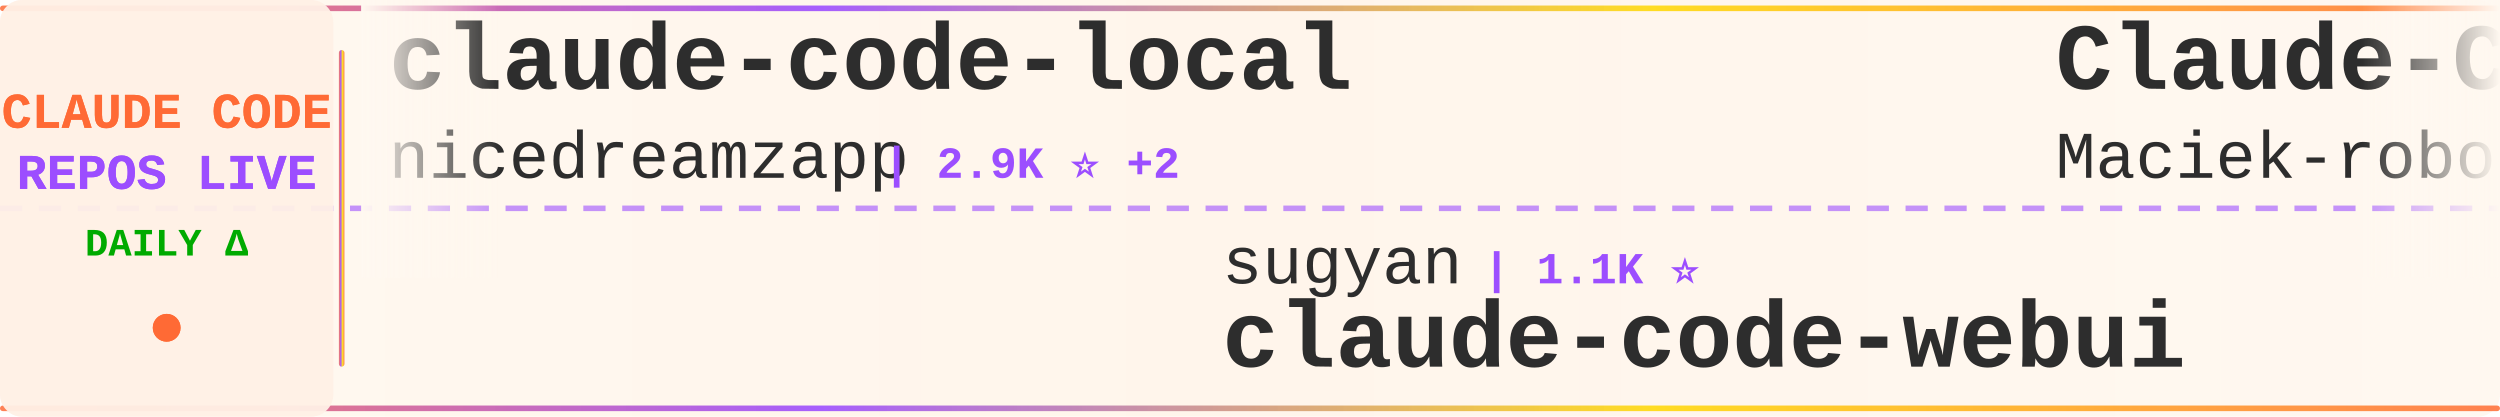
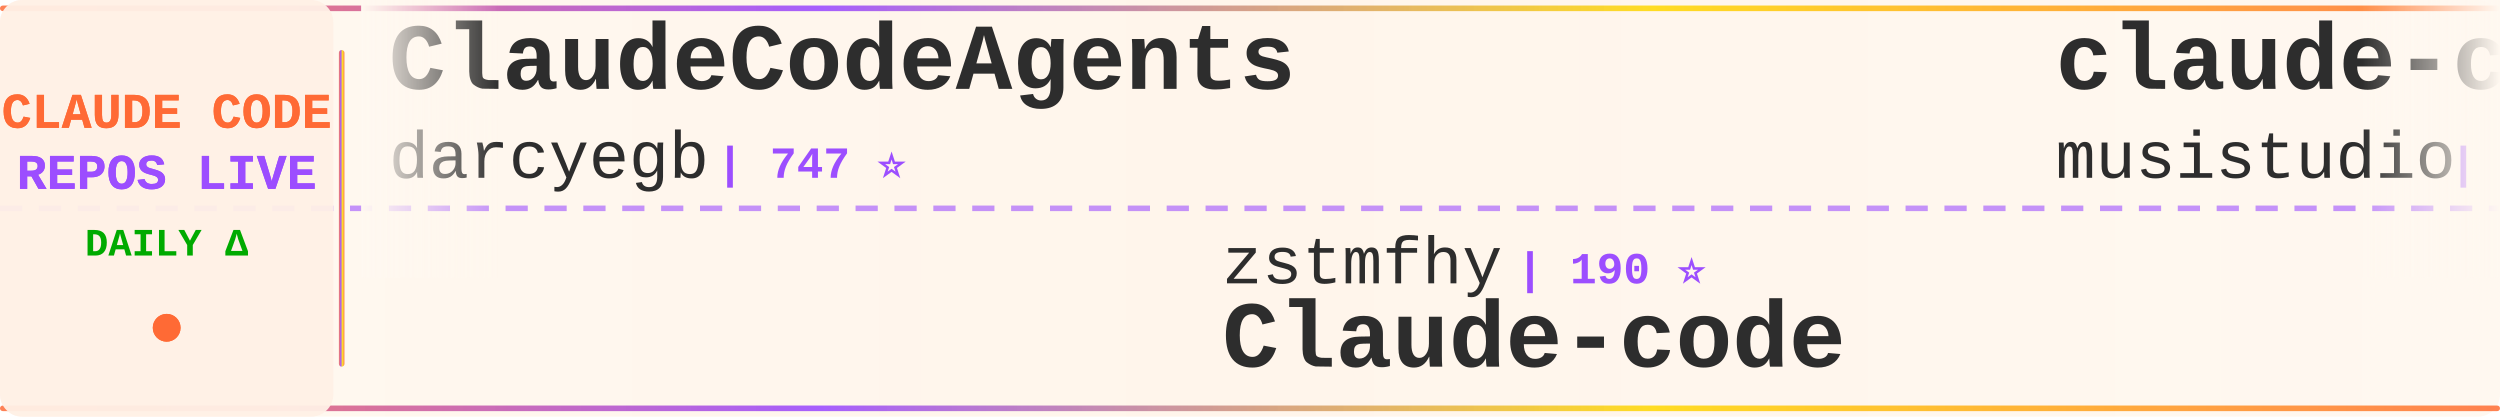
<svg xmlns="http://www.w3.org/2000/svg" width="900" height="150">
  <defs>
    <linearGradient id="tickerBg" x1="0%" y1="0%" x2="100%" y2="0%">
      <stop offset="0%" style="stop-color:#fff8f0;stop-opacity:0.98" />
      <stop offset="50%" style="stop-color:#fff5eb;stop-opacity:1" />
      <stop offset="100%" style="stop-color:#fff8f0;stop-opacity:0.98" />
    </linearGradient>
    <linearGradient id="borderGrad" x1="0%" y1="0%" x2="100%" y2="0%">
      <stop offset="0%" style="stop-color:#FF6B35;stop-opacity:0.85">
        <animate attributeName="stop-opacity" values="0.85;1;0.85" dur="2s" repeatCount="indefinite" />
      </stop>
      <stop offset="33%" style="stop-color:#9C4EFF;stop-opacity:0.9">
        <animate attributeName="stop-opacity" values="0.9;1;0.9" dur="2.2s" repeatCount="indefinite" />
      </stop>
      <stop offset="66%" style="stop-color:#FFD700;stop-opacity:0.85">
        <animate attributeName="stop-opacity" values="0.85;1;0.85" dur="1.8s" repeatCount="indefinite" />
      </stop>
      <stop offset="100%" style="stop-color:#FF6B35;stop-opacity:0.85">
        <animate attributeName="stop-opacity" values="0.85;1;0.85" dur="2s" repeatCount="indefinite" />
      </stop>
    </linearGradient>
    <filter id="textGlow">
      <feGaussianBlur stdDeviation="0.15" result="coloredBlur" />
      <feMerge>
        <feMergeNode in="coloredBlur" />
        <feMergeNode in="SourceGraphic" />
      </feMerge>
    </filter>
    <filter id="metricGlow">
      <feGaussianBlur stdDeviation="0.2" result="coloredBlur" />
      <feMerge>
        <feMergeNode in="coloredBlur" />
        <feMergeNode in="SourceGraphic" />
      </feMerge>
    </filter>
    <linearGradient id="leftFade" x1="0%" y1="0%" x2="100%" y2="0%">
      <stop offset="0%" style="stop-color:#fff8f0;stop-opacity:1" />
      <stop offset="100%" style="stop-color:#fff8f0;stop-opacity:0" />
    </linearGradient>
    <linearGradient id="rightFade" x1="0%" y1="0%" x2="100%" y2="0%">
      <stop offset="0%" style="stop-color:#fff8f0;stop-opacity:0" />
      <stop offset="100%" style="stop-color:#fff8f0;stop-opacity:1" />
    </linearGradient>
  </defs>
  <rect width="900" height="150" fill="url(#tickerBg)" rx="8" />
  <rect x="0" y="2" width="900" height="2" fill="url(#borderGrad)" rx="1" />
  <rect x="0" y="146" width="900" height="2" fill="url(#borderGrad)" rx="1" />
  <line x1="0" y1="75" x2="900" y2="75" stroke="#9C4EFF" stroke-width="2" stroke-dasharray="8 6" opacity="0.6" />
  <rect x="0" y="0" width="120" height="150" fill="#fff0e6" opacity="0.95" rx="8" />
  <text x="60" y="46" font-family="'Courier New', monospace" font-size="18" font-weight="bold" fill="#FF6B35" text-anchor="middle" filter="url(#textGlow)">
    CLAUDE CODE
  </text>
  <text x="60" y="68" font-family="'Courier New', monospace" font-size="18" font-weight="bold" fill="#9C4EFF" text-anchor="middle" filter="url(#textGlow)">
    REPOS LIVE
  </text>
  <text x="60" y="92" font-family="'Courier New', monospace" font-size="14" font-weight="bold" fill="#00aa00" text-anchor="middle">
    DAILY Δ
  </text>
  <circle cx="60" cy="118" r="5" fill="#FF6B35" filter="url(#metricGlow)">
    <animate attributeName="r" values="4;6;4" dur="1.5s" repeatCount="indefinite" />
    <animate attributeName="opacity" values="0.6;1;0.6" dur="1.5s" repeatCount="indefinite" />
  </circle>
  <rect x="122" y="18" width="2" height="114" fill="url(#borderGrad)" rx="1" />
  <clipPath id="tickerClip">
    <rect x="130" y="0" width="770" height="150" />
  </clipPath>
  <g clip-path="url(#tickerClip)">
    <g id="tickerItems">
      <animateTransform attributeName="transform" attributeType="XML" type="translate" from="0 0" to="-3000 0" dur="54s" repeatCount="indefinite" />
      <g transform="translate(0, 0)">
-         <text x="140" y="32" font-family="'Courier New', monospace" font-size="34" font-weight="bold" fill="#2d2d2d">claude-code-local</text>
-         <text x="140" y="64" font-family="'Courier New', monospace" font-size="24" font-weight="normal" fill="#2d2d2d" opacity="1.0">nicedreamzapp</text>
-         <text x="318" y="64" font-family="'Courier New', monospace" font-size="16" font-weight="bold" fill="#9C4EFF"> | 2.9K ⭐ +2</text>
+         <text x="140" y="32" font-family="'Courier New', monospace" font-size="34" font-weight="bold" fill="#2d2d2d">ClaudeCodeAgents</text>
+         <text x="140" y="64" font-family="'Courier New', monospace" font-size="24" font-weight="normal" fill="#2d2d2d" opacity="1.0">darcyegb</text>
+         <text x="258" y="64" font-family="'Courier New', monospace" font-size="16" font-weight="bold" fill="#9C4EFF"> | 747 ⭐</text>
      </g>
      <g transform="translate(300, 0)">
-         <text x="140" y="102" font-family="'Courier New', monospace" font-size="24" font-weight="normal" fill="#2d2d2d" opacity="1.0">sugyan</text>
-         <text x="234" y="102" font-family="'Courier New', monospace" font-size="16" font-weight="bold" fill="#9C4EFF"> | 1.1K ⭐</text>
-         <text x="140" y="132" font-family="'Courier New', monospace" font-size="34" font-weight="bold" fill="#2d2d2d">claude-code-webui</text>
+         <text x="140" y="102" font-family="'Courier New', monospace" font-size="24" font-weight="normal" fill="#2d2d2d" opacity="1.0">zstmfhy</text>
+         <text x="246" y="102" font-family="'Courier New', monospace" font-size="16" font-weight="bold" fill="#9C4EFF"> | 190 ⭐</text>
+         <text x="140" y="132" font-family="'Courier New', monospace" font-size="34" font-weight="bold" fill="#2d2d2d">Claude-code</text>
      </g>
      <g transform="translate(600, 0)">
+         <text x="140" y="32" font-family="'Courier New', monospace" font-size="34" font-weight="bold" fill="#2d2d2d">claude-code-router</text>
+         <text x="140" y="64" font-family="'Courier New', monospace" font-size="24" font-weight="normal" fill="#2d2d2d" opacity="1.0">musistudio</text>
+         <text x="282" y="64" font-family="'Courier New', monospace" font-size="16" font-weight="bold" fill="#9C4EFF"> | 35.8K ⭐ +39</text>
+       </g>
+       <g transform="translate(900, 0)">
+         <text x="140" y="102" font-family="'Courier New', monospace" font-size="24" font-weight="normal" fill="#2d2d2d" opacity="1.0">ChrisWiles</text>
+         <text x="282" y="102" font-family="'Courier New', monospace" font-size="16" font-weight="bold" fill="#9C4EFF"> | 6.0K ⭐ +2</text>
+         <text x="140" y="132" font-family="'Courier New', monospace" font-size="34" font-weight="bold" fill="#2d2d2d">claude-code-showcase</text>
+       </g>
+       <g transform="translate(1200, 0)">
+         <text x="140" y="32" font-family="'Courier New', monospace" font-size="34" font-weight="bold" fill="#2d2d2d">claude-code-reverse</text>
+         <text x="140" y="64" font-family="'Courier New', monospace" font-size="24" font-weight="normal" fill="#2d2d2d" opacity="1.0">Yuyz0112</text>
+         <text x="258" y="64" font-family="'Courier New', monospace" font-size="16" font-weight="bold" fill="#9C4EFF"> | 2.4K ⭐</text>
+       </g>
+       <g transform="translate(1500, 0)">
+         <text x="140" y="102" font-family="'Courier New', monospace" font-size="24" font-weight="normal" fill="#2d2d2d" opacity="1.0">freestylefly</text>
+         <text x="306" y="102" font-family="'Courier New', monospace" font-size="16" font-weight="bold" fill="#9C4EFF"> | 128 ⭐</text>
+         <text x="140" y="132" font-family="'Courier New', monospace" font-size="34" font-weight="bold" fill="#2d2d2d">claude-code</text>
+       </g>
+       <g transform="translate(1800, 0)">
        <text x="140" y="32" font-family="'Courier New', monospace" font-size="34" font-weight="bold" fill="#2d2d2d">Claude-Code-Usage-Monito...</text>
        <text x="140" y="64" font-family="'Courier New', monospace" font-size="24" font-weight="normal" fill="#2d2d2d" opacity="1.0">Maciek-roboblog</text>
-         <text x="342" y="64" font-family="'Courier New', monospace" font-size="16" font-weight="bold" fill="#9C4EFF"> | 8.4K ⭐ +5</text>
-       </g>
-       <g transform="translate(900, 0)">
-         <text x="140" y="102" font-family="'Courier New', monospace" font-size="24" font-weight="normal" fill="#2d2d2d" opacity="1.0">anthropics</text>
-         <text x="282" y="102" font-family="'Courier New', monospace" font-size="16" font-weight="bold" fill="#9C4EFF"> | 137.9K ⭐ +185</text>
-         <text x="140" y="132" font-family="'Courier New', monospace" font-size="34" font-weight="bold" fill="#2d2d2d">claude-code</text>
-       </g>
-       <g transform="translate(1200, 0)">
-         <text x="140" y="32" font-family="'Courier New', monospace" font-size="34" font-weight="bold" fill="#2d2d2d">claude-code</text>
-         <text x="140" y="64" font-family="'Courier New', monospace" font-size="24" font-weight="normal" fill="#2d2d2d" opacity="1.0">yasasbanukaofficial</text>
-         <text x="390" y="64" font-family="'Courier New', monospace" font-size="16" font-weight="bold" fill="#9C4EFF"> | 3.8K ⭐ +13</text>
-       </g>
-       <g transform="translate(1500, 0)">
-         <text x="140" y="102" font-family="'Courier New', monospace" font-size="24" font-weight="normal" fill="#2d2d2d" opacity="1.0">wanshuiyin</text>
-         <text x="282" y="102" font-family="'Courier New', monospace" font-size="16" font-weight="bold" fill="#9C4EFF"> | 13.4K ⭐ +37</text>
-         <text x="140" y="132" font-family="'Courier New', monospace" font-size="34" font-weight="bold" fill="#2d2d2d">Auto-claude-code-researc...</text>
-       </g>
-       <g transform="translate(1800, 0)">
-         <text x="140" y="32" font-family="'Courier New', monospace" font-size="34" font-weight="bold" fill="#2d2d2d">claude-code-infrastructu...</text>
-         <text x="140" y="64" font-family="'Courier New', monospace" font-size="24" font-weight="normal" fill="#2d2d2d" opacity="1.0">diet103</text>
-         <text x="246" y="64" font-family="'Courier New', monospace" font-size="16" font-weight="bold" fill="#9C4EFF"> | 9.7K ⭐ +4</text>
+         <text x="342" y="64" font-family="'Courier New', monospace" font-size="16" font-weight="bold" fill="#9C4EFF"> | 8.4K ⭐ +4</text>
      </g>
      <g transform="translate(2100, 0)">
-         <text x="140" y="102" font-family="'Courier New', monospace" font-size="24" font-weight="normal" fill="#2d2d2d" opacity="1.0">VineeTagarwaL-code</text>
-         <text x="378" y="102" font-family="'Courier New', monospace" font-size="16" font-weight="bold" fill="#9C4EFF"> | 274 ⭐</text>
-         <text x="140" y="132" font-family="'Courier New', monospace" font-size="34" font-weight="bold" fill="#2d2d2d">claude-code</text>
+         <text x="140" y="102" font-family="'Courier New', monospace" font-size="24" font-weight="normal" fill="#2d2d2d" opacity="1.0">AprilNEA</text>
+         <text x="258" y="102" font-family="'Courier New', monospace" font-size="16" font-weight="bold" fill="#9C4EFF"> | 391 ⭐</text>
+         <text x="140" y="132" font-family="'Courier New', monospace" font-size="34" font-weight="bold" fill="#2d2d2d">claude-code-source</text>
      </g>
      <g transform="translate(2400, 0)">
-         <text x="140" y="32" font-family="'Courier New', monospace" font-size="34" font-weight="bold" fill="#2d2d2d">claude-code-action</text>
-         <text x="140" y="64" font-family="'Courier New', monospace" font-size="24" font-weight="normal" fill="#2d2d2d" opacity="1.0">anthropics</text>
-         <text x="282" y="64" font-family="'Courier New', monospace" font-size="16" font-weight="bold" fill="#9C4EFF"> | 8.4K ⭐ +17</text>
+         <text x="140" y="32" font-family="'Courier New', monospace" font-size="34" font-weight="bold" fill="#2d2d2d">claude-code-system-promp...</text>
+         <text x="140" y="64" font-family="'Courier New', monospace" font-size="24" font-weight="normal" fill="#2d2d2d" opacity="1.0">Piebald-AI</text>
+         <text x="282" y="64" font-family="'Courier New', monospace" font-size="16" font-weight="bold" fill="#9C4EFF"> | 11.8K ⭐ +26</text>
      </g>
      <g transform="translate(2700, 0)">
-         <text x="140" y="102" font-family="'Courier New', monospace" font-size="24" font-weight="normal" fill="#2d2d2d" opacity="1.0">huangjia2019</text>
-         <text x="306" y="102" font-family="'Courier New', monospace" font-size="16" font-weight="bold" fill="#9C4EFF"> | 976 ⭐ +5</text>
-         <text x="140" y="132" font-family="'Courier New', monospace" font-size="34" font-weight="bold" fill="#2d2d2d">claude-code-engineering</text>
+         <text x="140" y="102" font-family="'Courier New', monospace" font-size="24" font-weight="normal" fill="#2d2d2d" opacity="1.0">nicedreamzapp</text>
+         <text x="318" y="102" font-family="'Courier New', monospace" font-size="16" font-weight="bold" fill="#9C4EFF"> | 2.9K ⭐ +1</text>
+         <text x="140" y="132" font-family="'Courier New', monospace" font-size="34" font-weight="bold" fill="#2d2d2d">claude-code-local</text>
      </g>
      <g transform="translate(3000, 0)">
-         <text x="140" y="32" font-family="'Courier New', monospace" font-size="34" font-weight="bold" fill="#2d2d2d">claude-code-local</text>
-         <text x="140" y="64" font-family="'Courier New', monospace" font-size="24" font-weight="normal" fill="#2d2d2d" opacity="1.0">nicedreamzapp</text>
-         <text x="318" y="64" font-family="'Courier New', monospace" font-size="16" font-weight="bold" fill="#9C4EFF"> | 2.9K ⭐ +2</text>
+         <text x="140" y="32" font-family="'Courier New', monospace" font-size="34" font-weight="bold" fill="#2d2d2d">ClaudeCodeAgents</text>
+         <text x="140" y="64" font-family="'Courier New', monospace" font-size="24" font-weight="normal" fill="#2d2d2d" opacity="1.0">darcyegb</text>
+         <text x="258" y="64" font-family="'Courier New', monospace" font-size="16" font-weight="bold" fill="#9C4EFF"> | 747 ⭐</text>
      </g>
      <g transform="translate(3300, 0)">
-         <text x="140" y="102" font-family="'Courier New', monospace" font-size="24" font-weight="normal" fill="#2d2d2d" opacity="1.0">sugyan</text>
-         <text x="234" y="102" font-family="'Courier New', monospace" font-size="16" font-weight="bold" fill="#9C4EFF"> | 1.1K ⭐</text>
-         <text x="140" y="132" font-family="'Courier New', monospace" font-size="34" font-weight="bold" fill="#2d2d2d">claude-code-webui</text>
+         <text x="140" y="102" font-family="'Courier New', monospace" font-size="24" font-weight="normal" fill="#2d2d2d" opacity="1.0">zstmfhy</text>
+         <text x="246" y="102" font-family="'Courier New', monospace" font-size="16" font-weight="bold" fill="#9C4EFF"> | 190 ⭐</text>
+         <text x="140" y="132" font-family="'Courier New', monospace" font-size="34" font-weight="bold" fill="#2d2d2d">Claude-code</text>
      </g>
      <g transform="translate(3600, 0)">
-         <text x="140" y="32" font-family="'Courier New', monospace" font-size="34" font-weight="bold" fill="#2d2d2d">Claude-Code-Usage-Monito...</text>
-         <text x="140" y="64" font-family="'Courier New', monospace" font-size="24" font-weight="normal" fill="#2d2d2d" opacity="1.0">Maciek-roboblog</text>
-         <text x="342" y="64" font-family="'Courier New', monospace" font-size="16" font-weight="bold" fill="#9C4EFF"> | 8.4K ⭐ +5</text>
+         <text x="140" y="32" font-family="'Courier New', monospace" font-size="34" font-weight="bold" fill="#2d2d2d">claude-code-router</text>
+         <text x="140" y="64" font-family="'Courier New', monospace" font-size="24" font-weight="normal" fill="#2d2d2d" opacity="1.0">musistudio</text>
+         <text x="282" y="64" font-family="'Courier New', monospace" font-size="16" font-weight="bold" fill="#9C4EFF"> | 35.8K ⭐ +39</text>
      </g>
      <g transform="translate(3900, 0)">
-         <text x="140" y="102" font-family="'Courier New', monospace" font-size="24" font-weight="normal" fill="#2d2d2d" opacity="1.0">anthropics</text>
-         <text x="282" y="102" font-family="'Courier New', monospace" font-size="16" font-weight="bold" fill="#9C4EFF"> | 137.9K ⭐ +185</text>
-         <text x="140" y="132" font-family="'Courier New', monospace" font-size="34" font-weight="bold" fill="#2d2d2d">claude-code</text>
+         <text x="140" y="102" font-family="'Courier New', monospace" font-size="24" font-weight="normal" fill="#2d2d2d" opacity="1.0">ChrisWiles</text>
+         <text x="282" y="102" font-family="'Courier New', monospace" font-size="16" font-weight="bold" fill="#9C4EFF"> | 6.0K ⭐ +2</text>
+         <text x="140" y="132" font-family="'Courier New', monospace" font-size="34" font-weight="bold" fill="#2d2d2d">claude-code-showcase</text>
      </g>
    </g>
  </g>
  <rect x="130" y="0" width="50" height="100" fill="url(#leftFade)" />
  <rect x="850" y="0" width="50" height="100" fill="url(#rightFade)" />
</svg>
